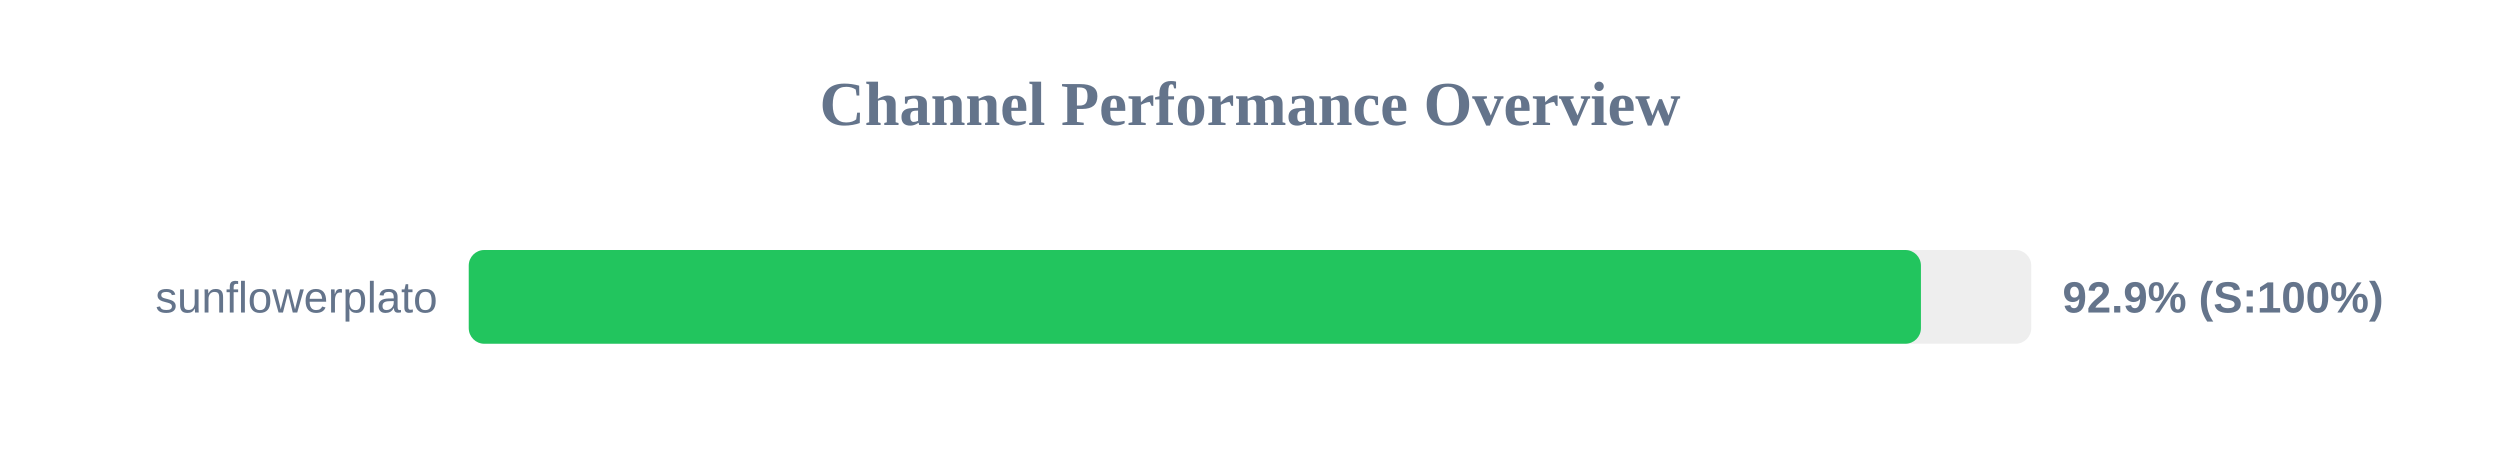
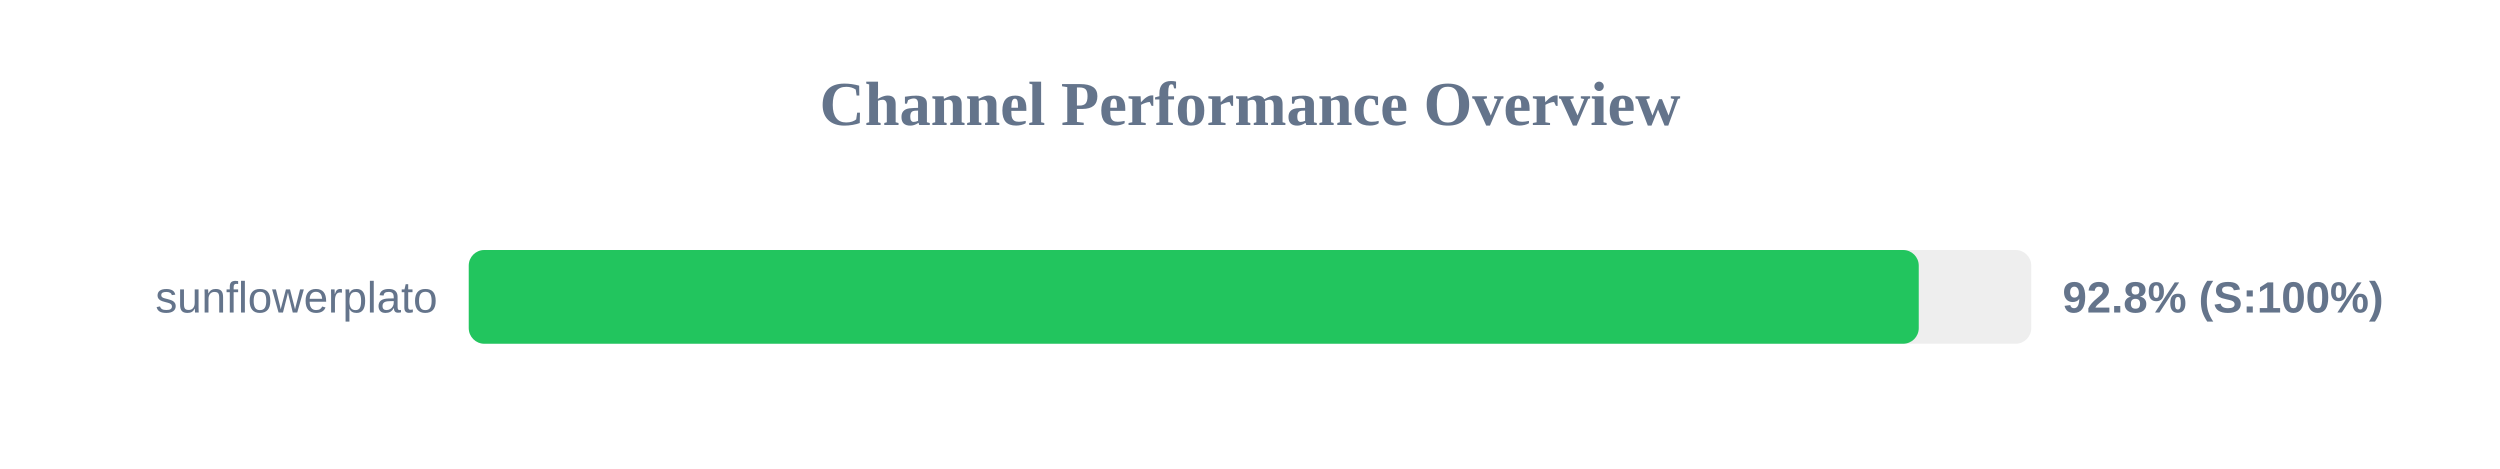
<svg xmlns="http://www.w3.org/2000/svg" width="800" height="150" version="1.1">
  <style>
        .row { font: 14px Arial; fill: #64748b; }
        .score { font: bold 14px Arial; fill: #64748b; }
    </style>
  <text x="400" y="40" text-anchor="middle" font-size="20px" font-weight="bold" fill="#64748b">Channel Performance Overview</text>
  <rect x="150" y="80" width="500" height="30" fill="#eee" rx="5" />
-   <rect x="150" y="80" width="464.7" height="30" fill="#22c55e" rx="5" />
+   <rect x="150" y="80" width="464.0" height="30" fill="#22c55e" rx="5" />
  <text x="140" y="100" text-anchor="end" class="row">sunflowerplato</text>
-   <text x="660" y="100" text-anchor="start" class="score">92.9% (S:100%)</text>
+   <text x="660" y="100" text-anchor="start" class="score">92.8% (S:100%)</text>
</svg>
